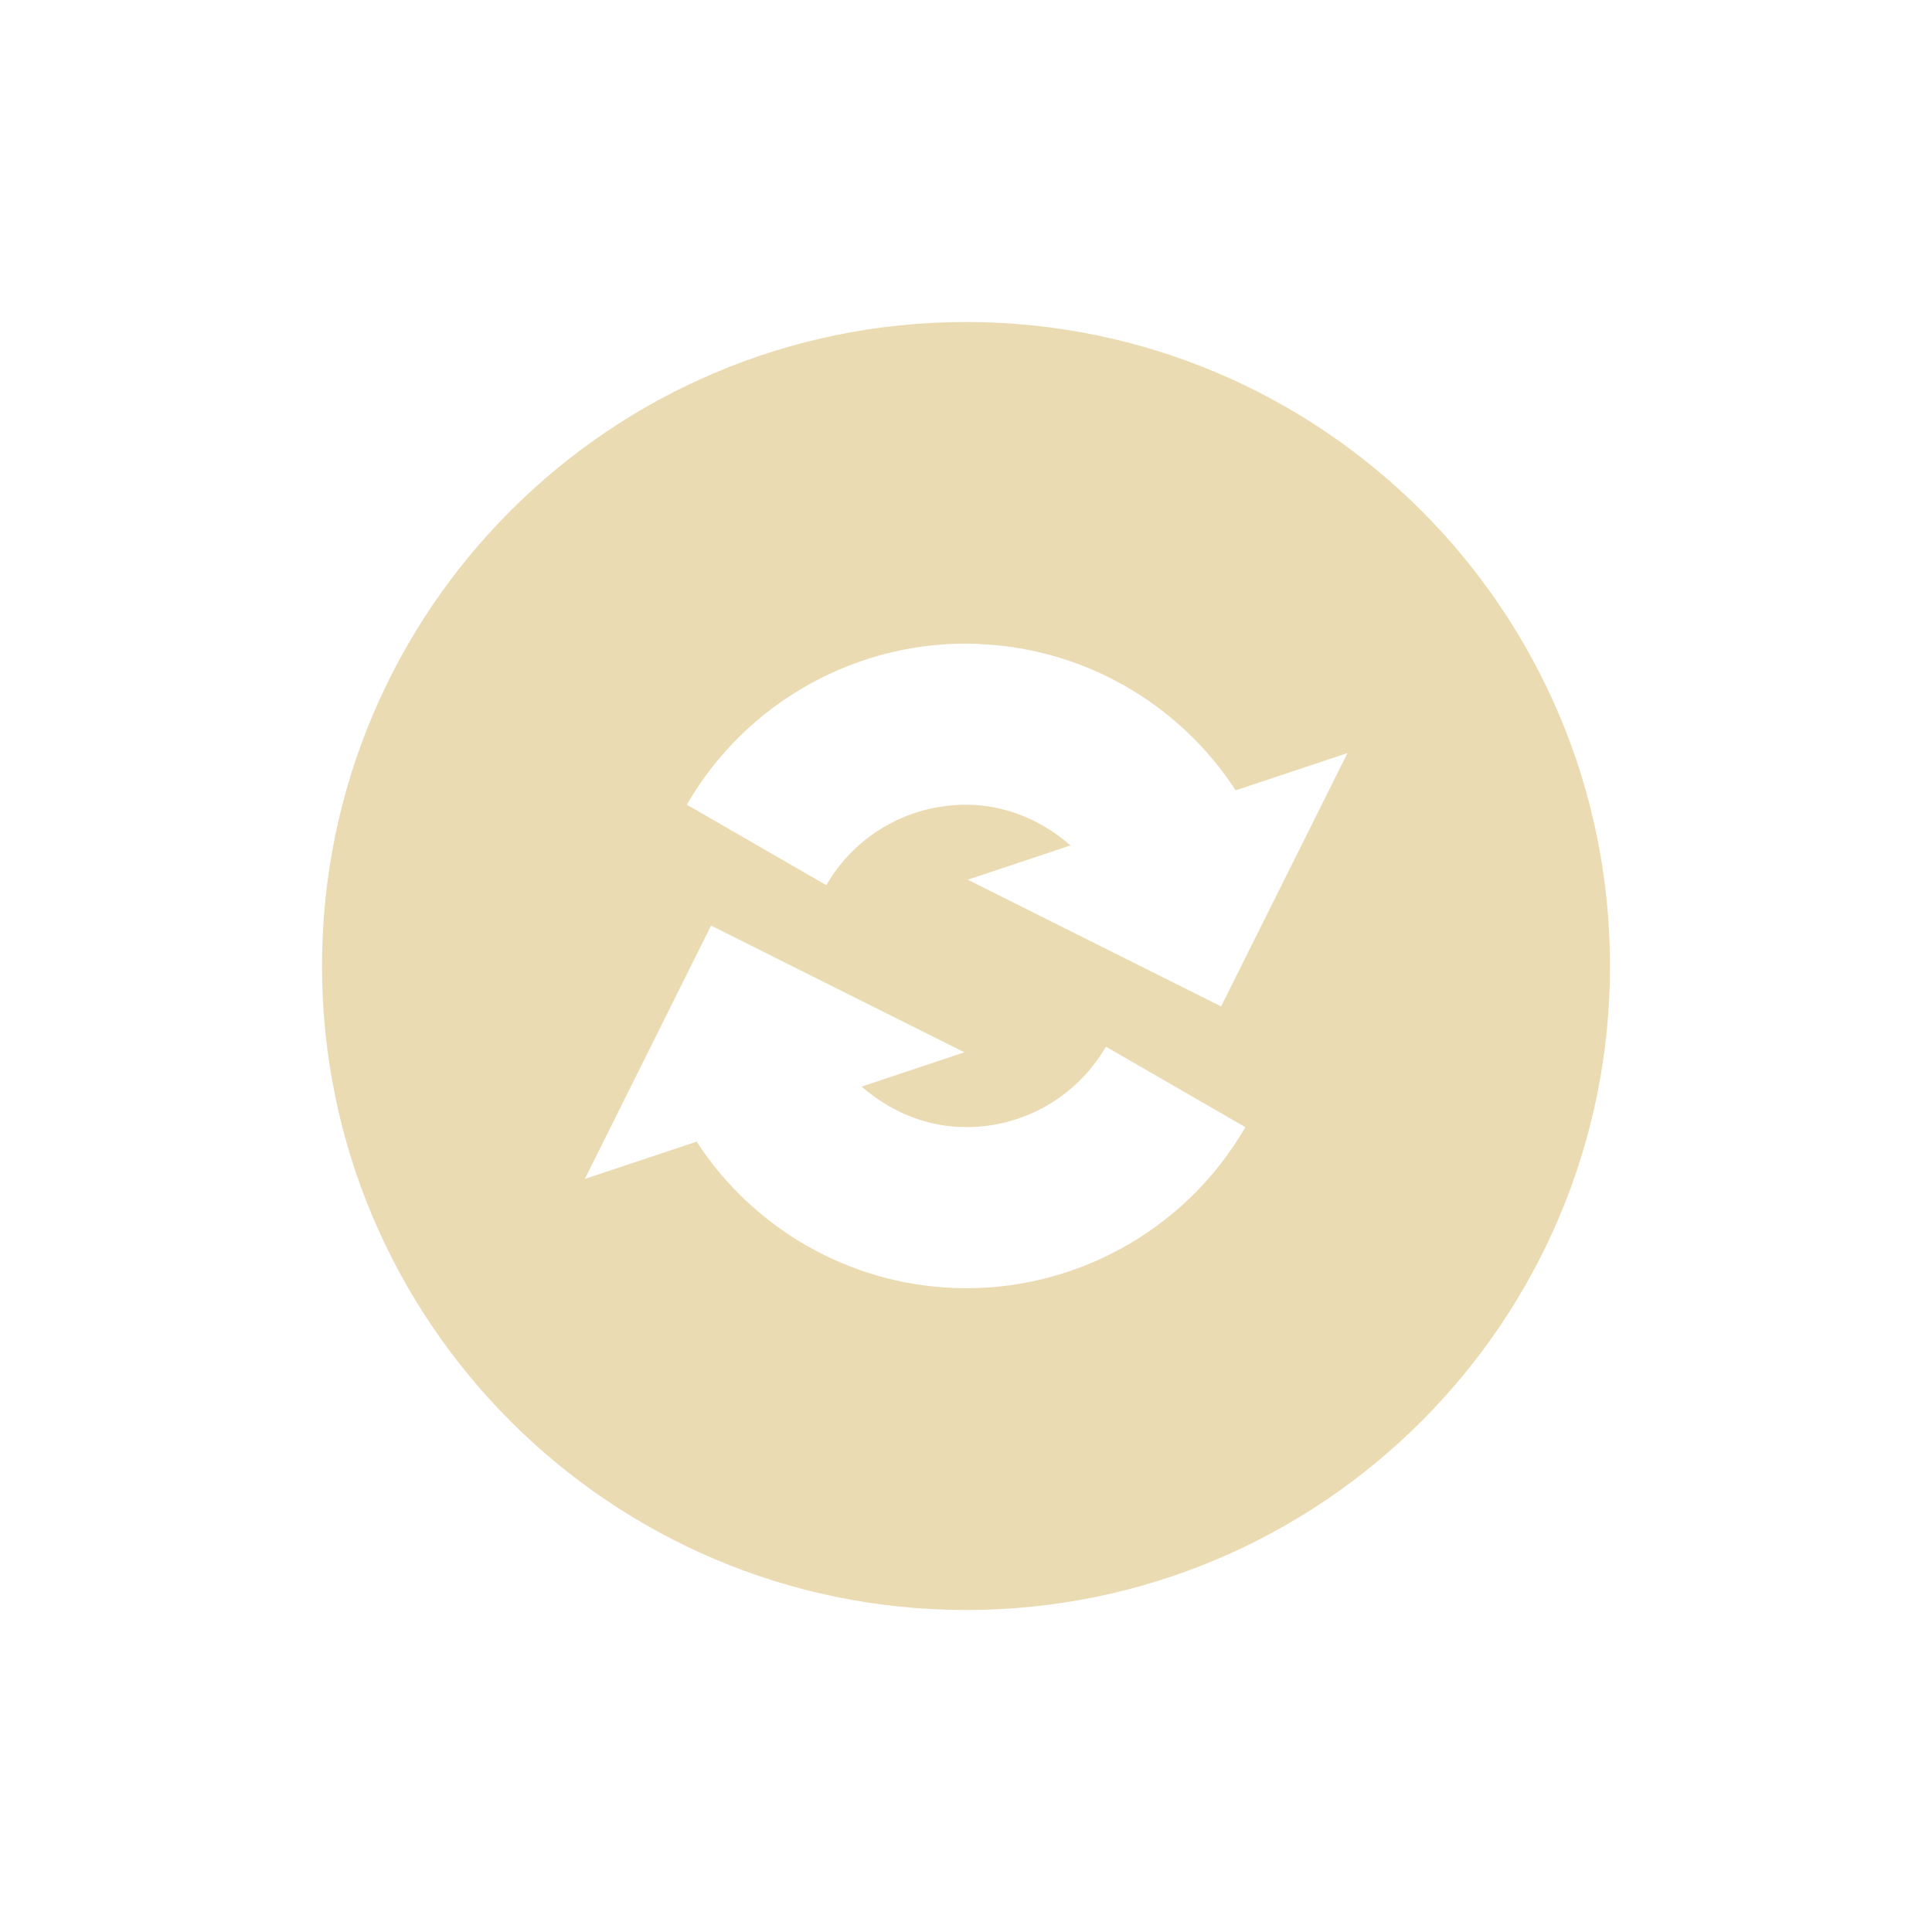
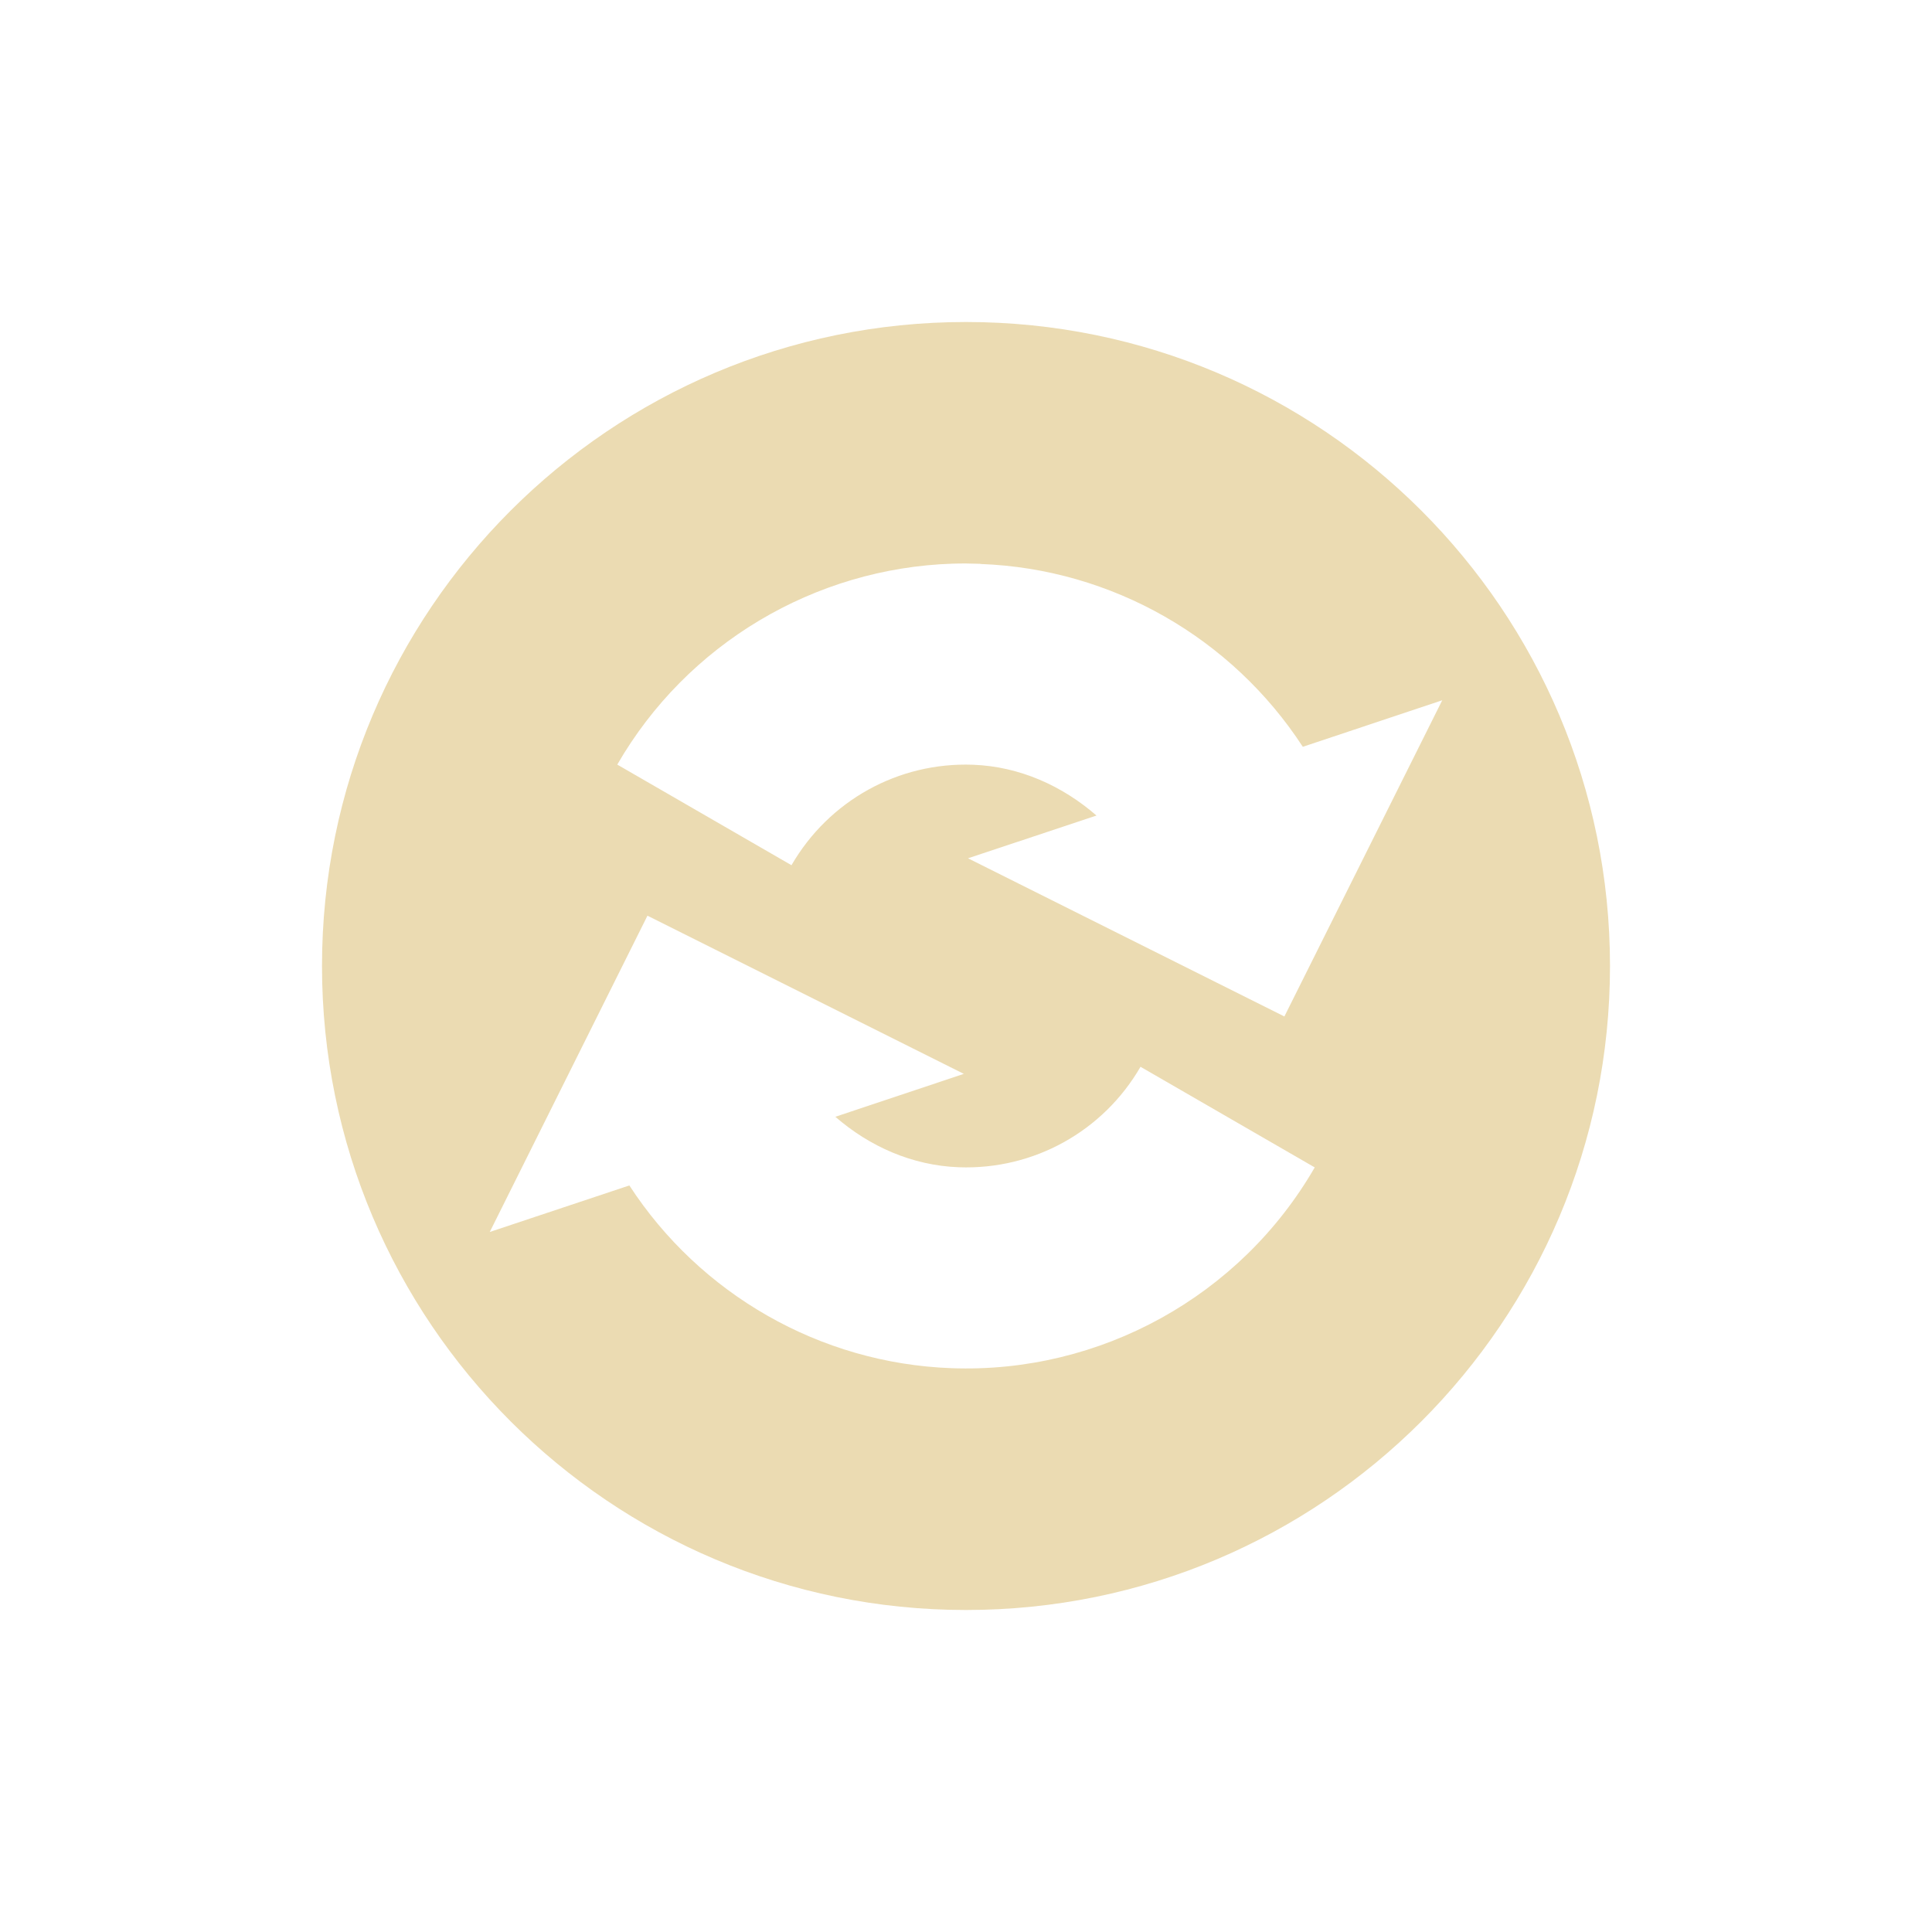
<svg xmlns="http://www.w3.org/2000/svg" width="24" height="24" version="1.1">
  <defs>
-     <style id="current-color-scheme" type="text/css">
-    .ColorScheme-Text { color:#ebdbb2; } .ColorScheme-Highlight { color:#458588; }
-   </style>
+     <style id="current-color-scheme" type="text/css">.ColorScheme-Text { color:#ebdbb2; } .ColorScheme-Highlight { color:#458588; } .ColorScheme-NeutralText { color:#fe8019; } .ColorScheme-PositiveText { color:#689d6a; } .ColorScheme-NegativeText { color:#fb4934; }</style>
  </defs>
-   <g transform="translate(-624 -500)">
-     <path style="fill:currentColor" class="ColorScheme-Text" d="m636 504c-4.418 0-8 3.582-8 8s3.582 8 8 8 8-3.582 8-8-3.582-8-8-8zm0.145 3.998v0.002h0.002c1.309 0.048 2.5 0.737 3.203 1.818l1.389-0.463-1.57 3.147-3.147-1.574 1.277-0.426c-0.338-0.294-0.763-0.487-1.228-0.504-0.742-0.027-1.435 0.355-1.807 0.998l-1.732-1c0.74-1.282 2.134-2.053 3.613-1.998zm-3.312 3.5 3.147 1.574-1.277 0.426c0.338 0.294 0.763 0.485 1.228 0.502 0.742 0.027 1.435-0.355 1.807-0.998l1.732 1c-0.74 1.282-2.134 2.053-3.613 1.998-1.309-0.048-2.5-0.737-3.203-1.818l-1.389 0.463 1.568-3.147z" />
-   </g>
+   <path class="ColorScheme-Text" d="m12 4c-4.418 0-8 3.582-8 8s3.582 8 8 8 8-3.582 8-8-3.582-8-8-8zm-0.164 3.002c0.114-4e-3 0.229-2e-3 0.344 2e-3v2e-3h2e-3c1.635 0.06 3.124 0.922 4.002 2.271l1.732-0.578-1.961 3.928-3.93-1.965 1.596-0.531c-0.422-0.367-0.953-0.61-1.535-0.631-0.927-0.034-1.789 0.445-2.254 1.248l-2.164-1.25c0.866-1.501 2.451-2.441 4.168-2.496zm-3.793 4.373 3.93 1.965-1.596 0.533c0.422 0.367 0.953 0.606 1.535 0.627 0.927 0.034 1.791-0.445 2.256-1.248l2.164 1.25c-0.924 1.601-2.667 2.563-4.514 2.494-1.633-0.06-3.122-0.92-4-2.27l-1.734 0.578z" fill="currentColor" />
</svg>
